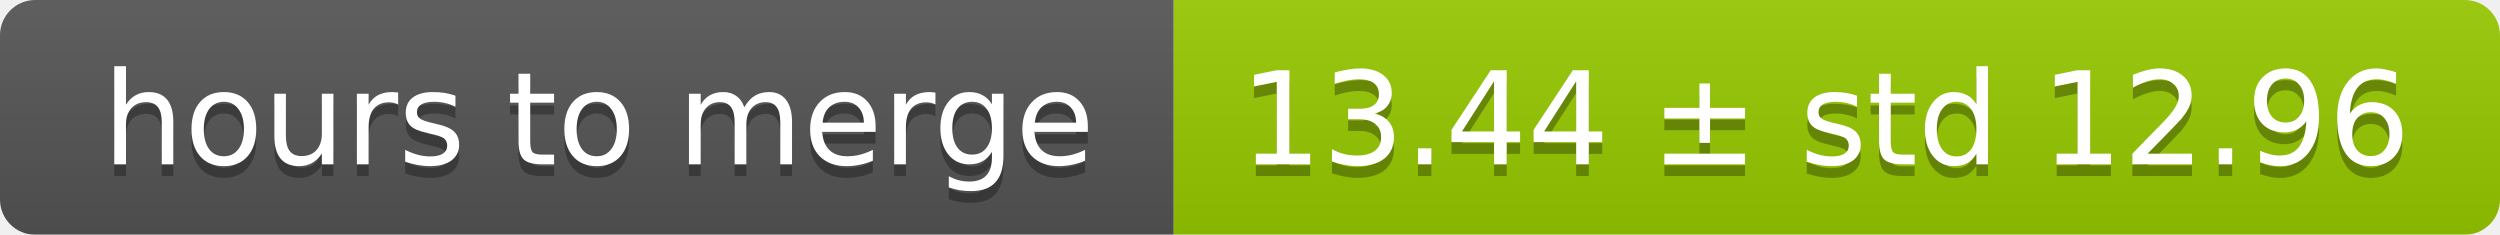
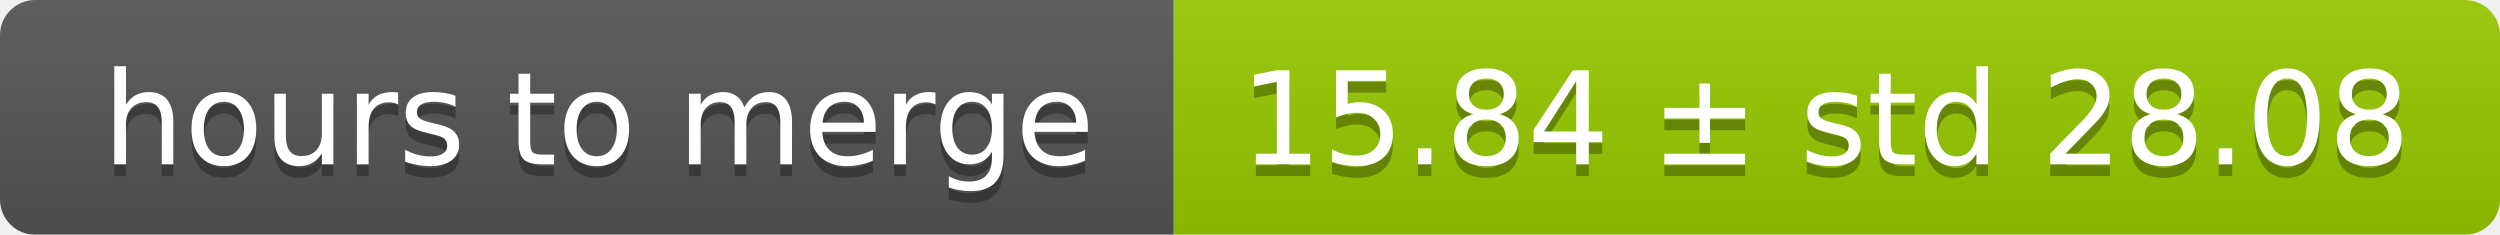
<svg xmlns="http://www.w3.org/2000/svg" width="213" height="20">
  <linearGradient id="smooth" x2="0" y2="100%">
    <stop offset="0" stop-color="#bbb" stop-opacity=".1" />
    <stop offset="1" stop-opacity=".1" />
  </linearGradient>
  <mask id="round">
    <rect width="213" height="20" rx="3" fill="#fff" />
  </mask>
  <g mask="url(#round)">
    <rect width="100" height="20" fill="#555" />
    <rect x="100" width="113" height="20" fill="#97ca00" />
    <rect width="213" height="20" fill="url(#smooth)" />
  </g>
  <g fill="#fff" text-anchor="middle" font-family="DejaVu Sans,Verdana,Geneva,sans-serif" font-size="11">
    <text x="51" y="15" fill="#010101" fill-opacity=".3">hours to merge</text>
    <text x="51" y="14">hours to merge</text>
-     <text x="155.5" y="15" fill="#010101" fill-opacity=".3">13.44 ± std 12.96</text>
-     <text x="155.5" y="14">13.44 ± std 12.96</text>
+     <text x="155.5" y="15" fill="#010101" fill-opacity=".3">15.84 ± std 28.08</text>
+     <text x="155.5" y="14">15.84 ± std 28.08</text>
  </g>
</svg>
